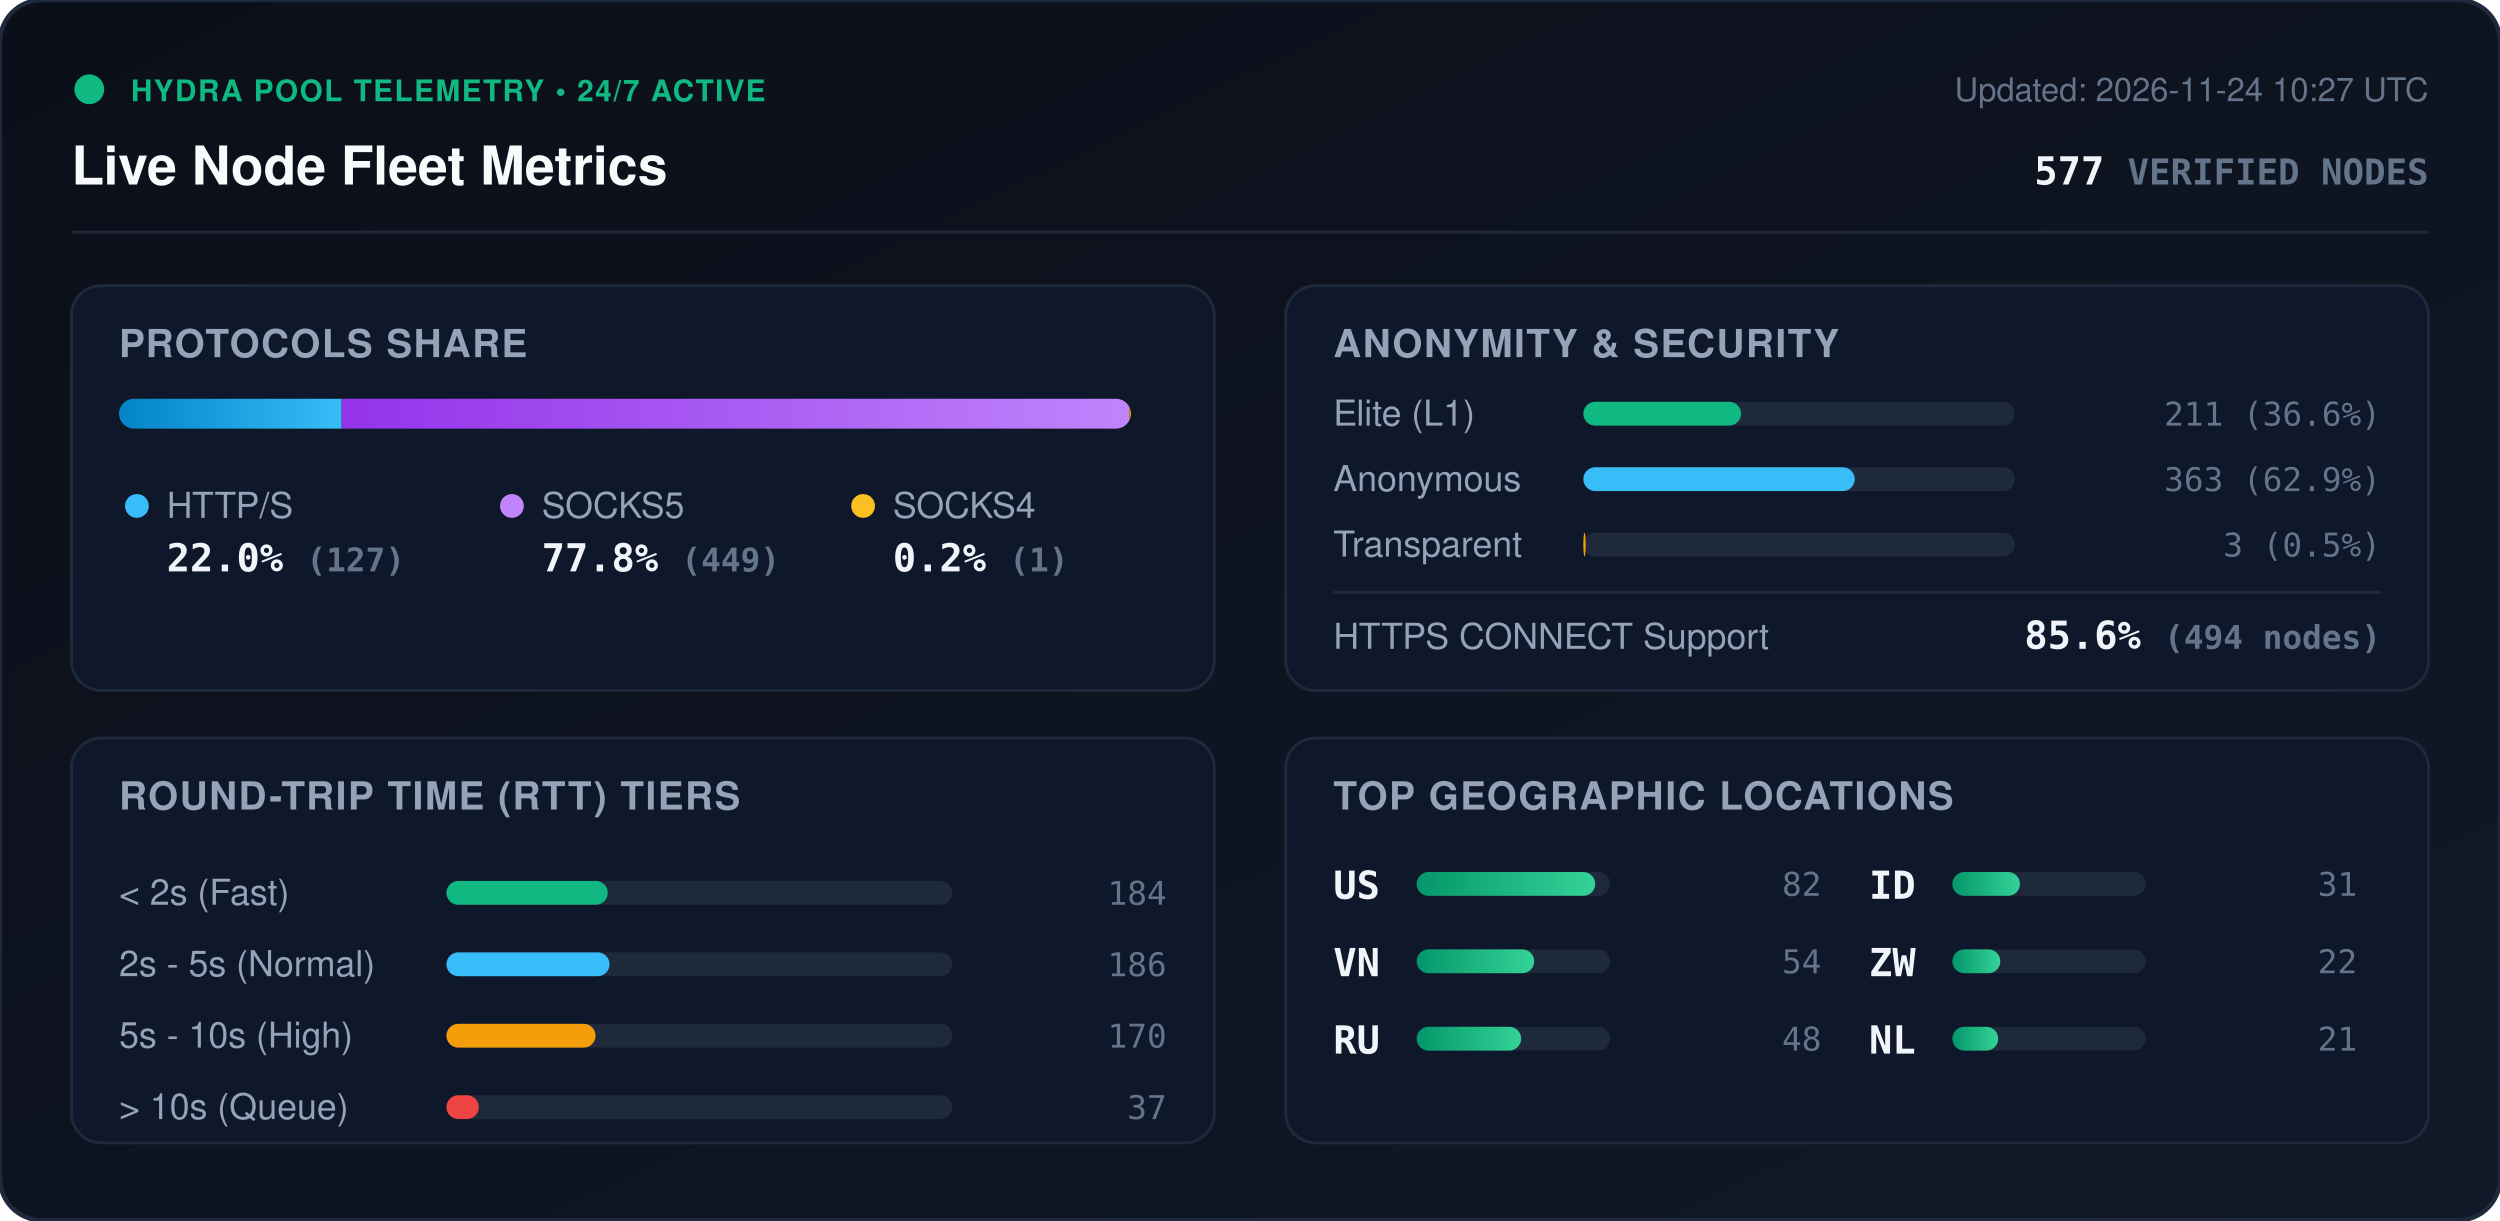
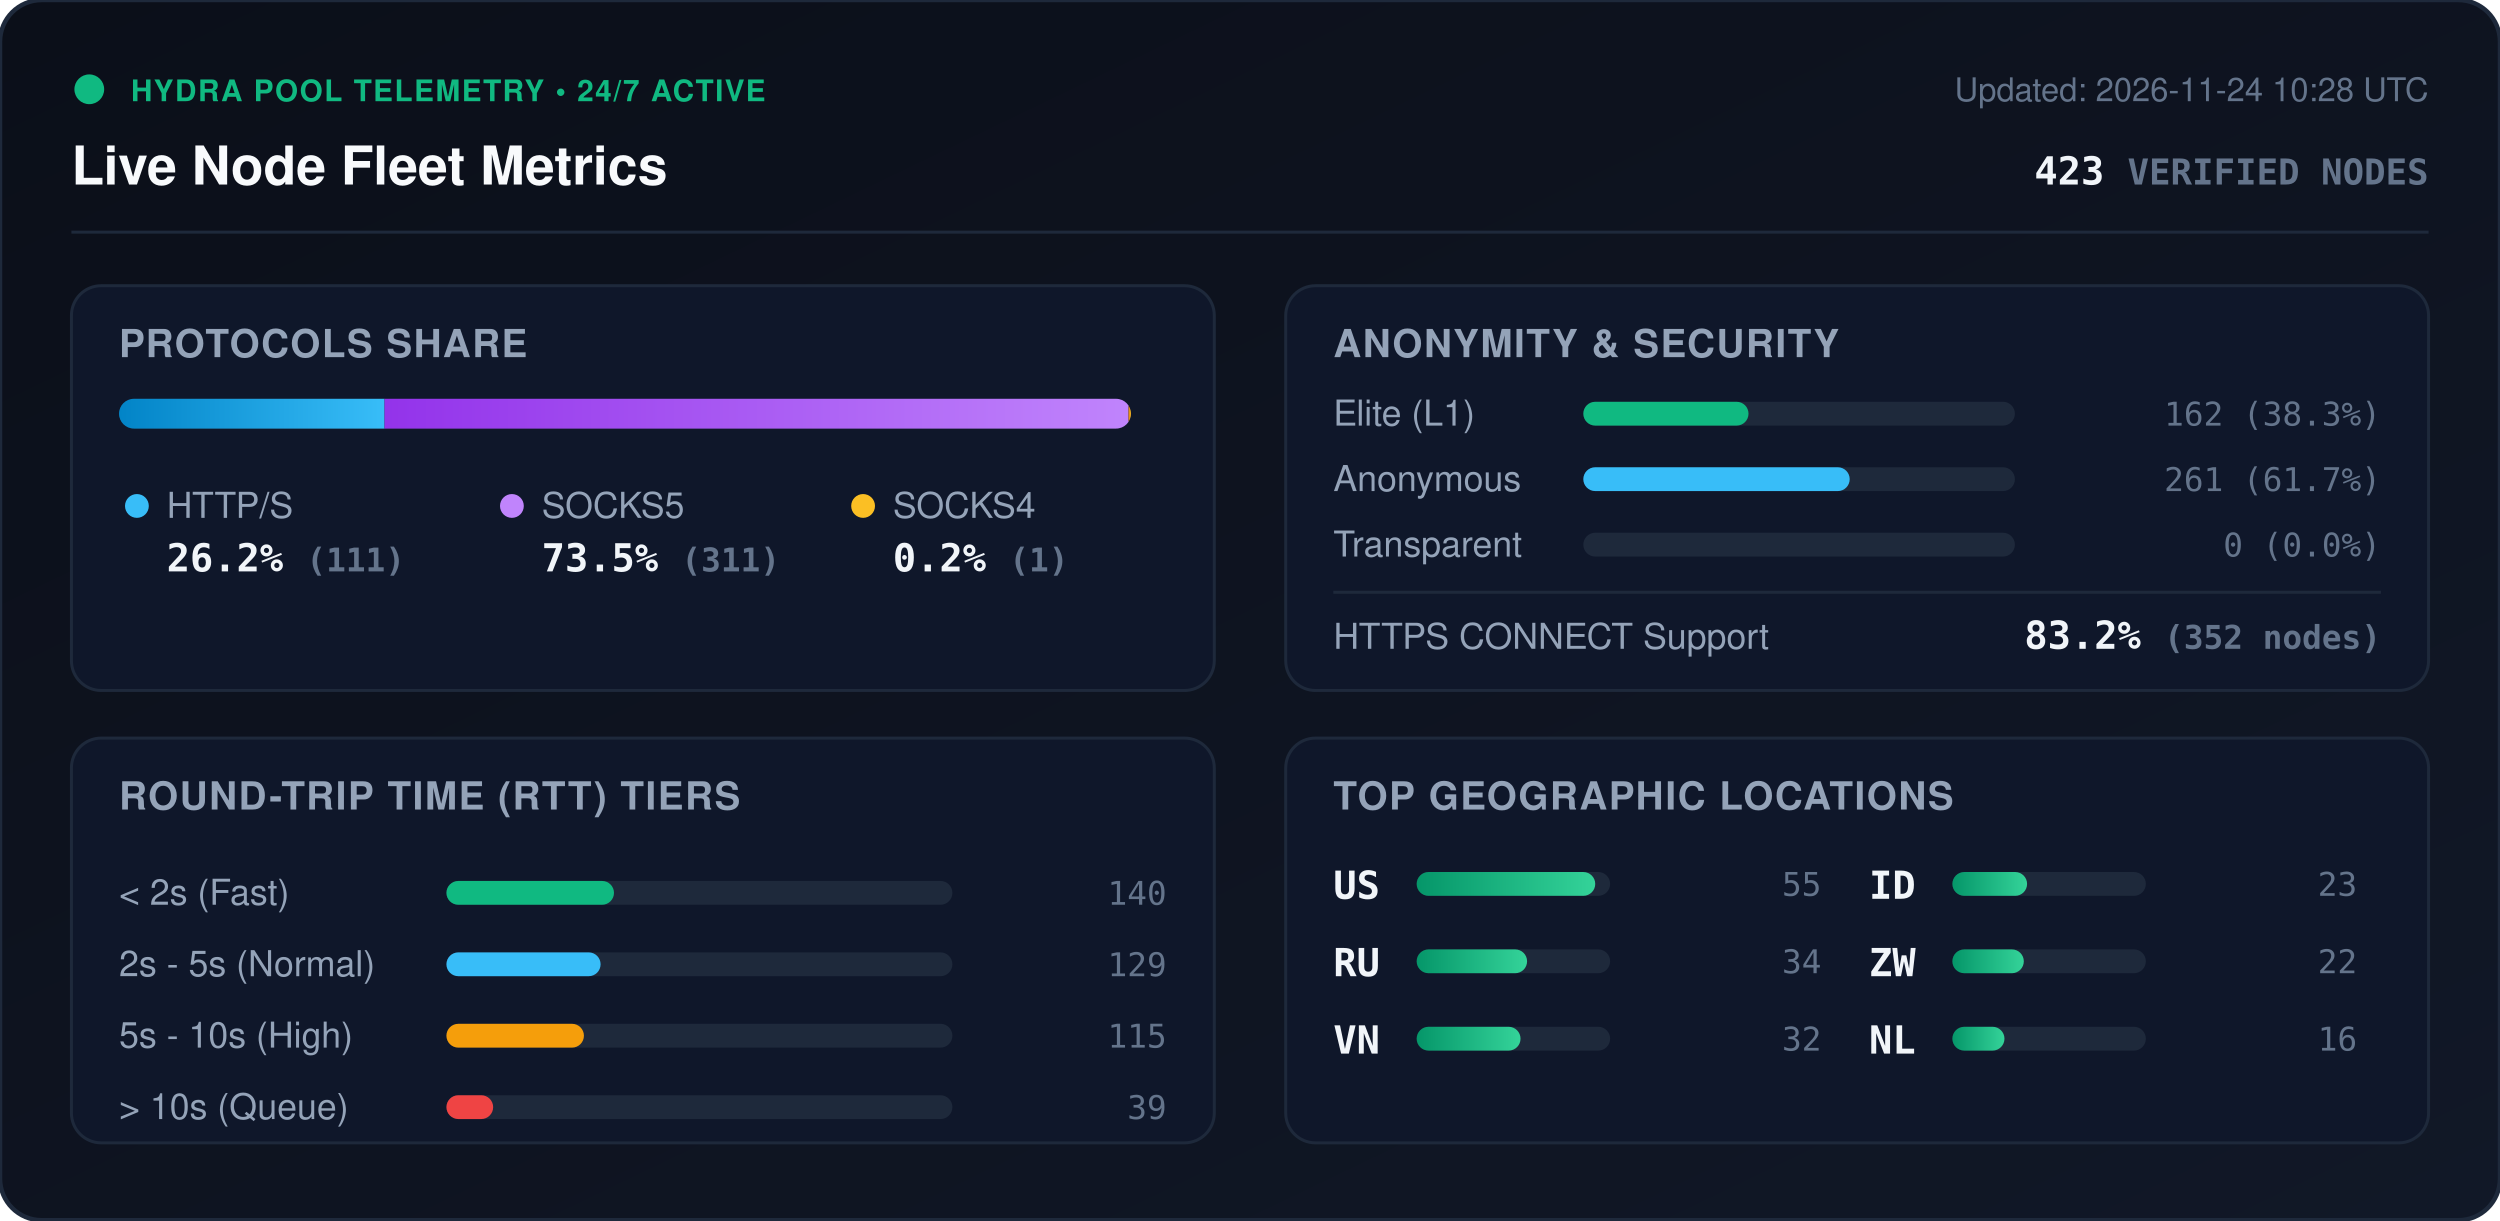
<svg xmlns="http://www.w3.org/2000/svg" viewBox="0 0 840 410" width="840" height="410" style="max-width: 100%; height: auto;">
  <defs>
    <linearGradient id="bg" x1="0%" y1="0%" x2="100%" y2="100%">
      <stop offset="0%" stop-color="#0b0f19" />
      <stop offset="100%" stop-color="#111827" />
    </linearGradient>
    <linearGradient id="bar-http" x1="0%" y1="0%" x2="100%" y2="0%">
      <stop offset="0%" stop-color="#0284c7" />
      <stop offset="100%" stop-color="#38bdf8" />
    </linearGradient>
    <linearGradient id="bar-socks5" x1="0%" y1="0%" x2="100%" y2="0%">
      <stop offset="0%" stop-color="#9333ea" />
      <stop offset="100%" stop-color="#c084fc" />
    </linearGradient>
    <linearGradient id="bar-socks4" x1="0%" y1="0%" x2="100%" y2="0%">
      <stop offset="0%" stop-color="#d97706" />
      <stop offset="100%" stop-color="#fbbf24" />
    </linearGradient>
    <linearGradient id="bar-green" x1="0%" y1="0%" x2="100%" y2="0%">
      <stop offset="0%" stop-color="#059669" />
      <stop offset="100%" stop-color="#34d399" />
    </linearGradient>
    <clipPath id="prog-track-clip">
      <rect width="340.0" height="10" rx="5" />
    </clipPath>
    <style>
      .title { font: 700 18px -apple-system, BlinkMacSystemFont, 'Segoe UI', Helvetica, Arial, sans-serif; fill: #f8fafc; }
      .sub { font: 500 11px -apple-system, BlinkMacSystemFont, 'Segoe UI', Helvetica, Arial, sans-serif; fill: #64748b; }
      .section-hdr { font: 600 13px -apple-system, BlinkMacSystemFont, 'Segoe UI', Helvetica, Arial, sans-serif; fill: #94a3b8; letter-spacing: 0.5px; }
      .metric-val { font: 700 13px -apple-system, BlinkMacSystemFont, 'Segoe UI', Helvetica, Arial, sans-serif; fill: #f1f5f9; }
      .metric-lbl { font: 500 12px -apple-system, BlinkMacSystemFont, 'Segoe UI', Helvetica, Arial, sans-serif; fill: #94a3b8; }
      .badge-txt { font: 700 10px -apple-system, BlinkMacSystemFont, 'Segoe UI', Helvetica, Arial, sans-serif; fill: #10b981; letter-spacing: 0.5px; }
      .mono { font-family: ui-monospace, SFMono-Regular, Menlo, Monaco, Consolas, monospace; }
      .pulse { animation: beacon 2s infinite ease-in-out; }
      @keyframes beacon { 0%, 100% { opacity: 1; } 50% { opacity: 0.35; } }
    </style>
  </defs>
  <rect width="840" height="410" rx="14" fill="url(#bg)" stroke="#1e293b" stroke-width="1.5" />
  <g transform="translate(24, 24)">
    <circle cx="6" cy="6" r="5" fill="#10b981" class="pulse" />
    <text x="20" y="10" class="badge-txt">HYDRA POOL TELEMETRY • 24/7 ACTIVE</text>
    <text x="0" y="38" class="title">Live Node Fleet Metrics</text>
-     <text x="792" y="10" text-anchor="end" class="sub">Updated: 2026-11-24 10:27 UTC</text>
-     <text x="792" y="38" text-anchor="end" class="metric-val mono" fill="#38bdf8">577 <tspan font-size="12" fill="#64748b">VERIFIED NODES</tspan>
+     <text x="792" y="10" text-anchor="end" class="sub">Updated: 2026-11-24 10:28 UTC</text>
+     <text x="792" y="38" text-anchor="end" class="metric-val mono" fill="#38bdf8">423 <tspan font-size="12" fill="#64748b">VERIFIED NODES</tspan>
    </text>
  </g>
  <line x1="24" y1="78" x2="816" y2="78" stroke="#1e293b" stroke-width="1" />
  <g transform="translate(24, 96)">
    <rect width="384" height="136" rx="10" fill="#0f172a" stroke="#1e293b" />
    <text x="16" y="24" class="section-hdr">PROTOCOLS SHARE</text>
    <g transform="translate(16, 38)">
      <rect width="340.0" height="10" rx="5" fill="#1e293b" />
      <g clip-path="url(#prog-track-clip)">
-         <rect x="0" width="74.8" height="10" fill="url(#bar-http)" />
-         <rect x="74.8" width="264.6" height="10" fill="url(#bar-socks5)" />
-         <rect x="339.4" width="0.6" height="10" fill="url(#bar-socks4)" />
+         <rect x="0" width="89.2" height="10" fill="url(#bar-http)" />
+         <rect x="89.2" width="250.0" height="10" fill="url(#bar-socks5)" />
+         <rect x="339.2" width="0.8" height="10" fill="url(#bar-socks4)" />
      </g>
    </g>
    <g transform="translate(16, 68)">
      <circle cx="6" cy="6" r="4" fill="#38bdf8" />
      <text x="16" y="10" class="metric-lbl">HTTP/S</text>
-       <text x="16" y="28" class="metric-val mono">22.0% <tspan font-size="11" fill="#64748b">(127)</tspan>
+       <text x="16" y="28" class="metric-val mono">26.2% <tspan font-size="11" fill="#64748b">(111)</tspan>
      </text>
      <circle cx="132" cy="6" r="4" fill="#c084fc" />
      <text x="142" y="10" class="metric-lbl">SOCKS5</text>
-       <text x="142" y="28" class="metric-val mono">77.8% <tspan font-size="11" fill="#64748b">(449)</tspan>
+       <text x="142" y="28" class="metric-val mono">73.5% <tspan font-size="11" fill="#64748b">(311)</tspan>
      </text>
      <circle cx="250" cy="6" r="4" fill="#fbbf24" />
      <text x="260" y="10" class="metric-lbl">SOCKS4</text>
      <text x="260" y="28" class="metric-val mono">0.2% <tspan font-size="11" fill="#64748b">(1)</tspan>
      </text>
    </g>
  </g>
  <g transform="translate(432, 96)">
    <rect width="384" height="136" rx="10" fill="#0f172a" stroke="#1e293b" />
    <text x="16" y="24" class="section-hdr">ANONYMITY &amp; SECURITY</text>
    <text x="16" y="47" class="metric-lbl">Elite (L1)</text>
    <rect x="100" y="39" width="145.0" height="8" rx="4" fill="#1e293b" />
-     <rect x="100" y="39" width="53.0" height="8" rx="4" fill="#10b981" />
-     <text x="368" y="47" text-anchor="end" class="mono sub" fill="#e2e8f0">211 (36.6%)</text>
+     <rect x="100" y="39" width="55.5" height="8" rx="4" fill="#10b981" />
+     <text x="368" y="47" text-anchor="end" class="mono sub" fill="#e2e8f0">162 (38.3%)</text>
    <text x="16" y="69" class="metric-lbl">Anonymous</text>
    <rect x="100" y="61" width="145.0" height="8" rx="4" fill="#1e293b" />
-     <rect x="100" y="61" width="91.2" height="8" rx="4" fill="#38bdf8" />
-     <text x="368" y="69" text-anchor="end" class="mono sub" fill="#e2e8f0">363 (62.9%)</text>
+     <rect x="100" y="61" width="89.5" height="8" rx="4" fill="#38bdf8" />
+     <text x="368" y="69" text-anchor="end" class="mono sub" fill="#e2e8f0">261 (61.7%)</text>
    <text x="16" y="91" class="metric-lbl">Transparent</text>
    <rect x="100" y="83" width="145.0" height="8" rx="4" fill="#1e293b" />
-     <rect x="100" y="83" width="0.8" height="8" rx="4" fill="#f59e0b" />
-     <text x="368" y="91" text-anchor="end" class="mono sub" fill="#e2e8f0">3 (0.5%)</text>
+     <rect x="100" y="83" width="0.0" height="8" rx="4" fill="#f59e0b" />
+     <text x="368" y="91" text-anchor="end" class="mono sub" fill="#e2e8f0">0 (0.0%)</text>
    <line x1="16" y1="103" x2="368" y2="103" stroke="#1e293b" stroke-width="1" />
    <text x="16" y="122" class="metric-lbl">HTTPS CONNECT Support</text>
-     <text x="368" y="122" text-anchor="end" class="metric-val mono" fill="#34d399">85.6% <tspan font-size="11" fill="#64748b">(494 nodes)</tspan>
+     <text x="368" y="122" text-anchor="end" class="metric-val mono" fill="#34d399">83.2% <tspan font-size="11" fill="#64748b">(352 nodes)</tspan>
    </text>
  </g>
  <g transform="translate(24, 248)">
    <rect width="384" height="136" rx="10" fill="#0f172a" stroke="#1e293b" />
    <text x="16" y="24" class="section-hdr">ROUND-TRIP TIME (RTT) TIERS</text>
    <g transform="translate(16, 42)">
      <text x="0" y="14" class="metric-lbl">&lt; 2s (Fast)</text>
      <rect x="110" y="6" width="170" height="8" rx="4" fill="#1e293b" />
-       <rect x="110" y="6" width="54.2" height="8" rx="4" fill="#10b981" />
-       <text x="352" y="14" text-anchor="end" class="mono sub">184</text>
+       <rect x="110" y="6" width="56.3" height="8" rx="4" fill="#10b981" />
+       <text x="352" y="14" text-anchor="end" class="mono sub">140</text>
      <text x="0" y="38" class="metric-lbl">2s - 5s (Normal)</text>
      <rect x="110" y="30" width="170" height="8" rx="4" fill="#1e293b" />
-       <rect x="110" y="30" width="54.8" height="8" rx="4" fill="#38bdf8" />
-       <text x="352" y="38" text-anchor="end" class="mono sub">186</text>
+       <rect x="110" y="30" width="51.8" height="8" rx="4" fill="#38bdf8" />
+       <text x="352" y="38" text-anchor="end" class="mono sub">129</text>
      <text x="0" y="62" class="metric-lbl">5s - 10s (High)</text>
      <rect x="110" y="54" width="170" height="8" rx="4" fill="#1e293b" />
-       <rect x="110" y="54" width="50.1" height="8" rx="4" fill="#f59e0b" />
-       <text x="352" y="62" text-anchor="end" class="mono sub">170</text>
+       <rect x="110" y="54" width="46.2" height="8" rx="4" fill="#f59e0b" />
+       <text x="352" y="62" text-anchor="end" class="mono sub">115</text>
      <text x="0" y="86" class="metric-lbl">&gt; 10s (Queue)</text>
      <rect x="110" y="78" width="170" height="8" rx="4" fill="#1e293b" />
-       <rect x="110" y="78" width="10.9" height="8" rx="4" fill="#ef4444" />
-       <text x="352" y="86" text-anchor="end" class="mono sub">37</text>
+       <rect x="110" y="78" width="15.7" height="8" rx="4" fill="#ef4444" />
+       <text x="352" y="86" text-anchor="end" class="mono sub">39</text>
    </g>
  </g>
  <g transform="translate(432, 248)">
    <rect width="384" height="136" rx="10" fill="#0f172a" stroke="#1e293b" />
    <text x="16" y="24" class="section-hdr">TOP GEOGRAPHIC LOCATIONS</text>
    <g transform="translate(16, 42)">
      <g transform="translate(0, 0)">
        <text x="0" y="12" class="mono metric-val" font-size="12">US</text>
        <rect x="28" y="3" width="65" height="8" rx="4" fill="#1e293b" />
        <rect x="28" y="3" width="60.0" height="8" rx="4" fill="url(#bar-green)" />
-         <text x="164" y="11" text-anchor="end" class="mono sub">82</text>
+         <text x="164" y="11" text-anchor="end" class="mono sub">55</text>
      </g>
      <g transform="translate(0, 26)">
+         <text x="0" y="12" class="mono metric-val" font-size="12">RU</text>
+         <rect x="28" y="3" width="65" height="8" rx="4" fill="#1e293b" />
+         <rect x="28" y="3" width="37.1" height="8" rx="4" fill="url(#bar-green)" />
+         <text x="164" y="11" text-anchor="end" class="mono sub">34</text>
+       </g>
+       <g transform="translate(0, 52)">
        <text x="0" y="12" class="mono metric-val" font-size="12">VN</text>
        <rect x="28" y="3" width="65" height="8" rx="4" fill="#1e293b" />
-         <rect x="28" y="3" width="39.5" height="8" rx="4" fill="url(#bar-green)" />
-         <text x="164" y="11" text-anchor="end" class="mono sub">54</text>
-       </g>
-       <g transform="translate(0, 52)">
-         <text x="0" y="12" class="mono metric-val" font-size="12">RU</text>
-         <rect x="28" y="3" width="65" height="8" rx="4" fill="#1e293b" />
-         <rect x="28" y="3" width="35.1" height="8" rx="4" fill="url(#bar-green)" />
-         <text x="164" y="11" text-anchor="end" class="mono sub">48</text>
+         <rect x="28" y="3" width="34.9" height="8" rx="4" fill="url(#bar-green)" />
+         <text x="164" y="11" text-anchor="end" class="mono sub">32</text>
      </g>
      <g transform="translate(180, 0)">
        <text x="0" y="12" class="mono metric-val" font-size="12">ID</text>
        <rect x="28" y="3" width="65" height="8" rx="4" fill="#1e293b" />
-         <rect x="28" y="3" width="22.7" height="8" rx="4" fill="url(#bar-green)" />
-         <text x="164" y="11" text-anchor="end" class="mono sub">31</text>
+         <rect x="28" y="3" width="25.1" height="8" rx="4" fill="url(#bar-green)" />
+         <text x="164" y="11" text-anchor="end" class="mono sub">23</text>
      </g>
      <g transform="translate(180, 26)">
        <text x="0" y="12" class="mono metric-val" font-size="12">ZW</text>
        <rect x="28" y="3" width="65" height="8" rx="4" fill="#1e293b" />
-         <rect x="28" y="3" width="16.1" height="8" rx="4" fill="url(#bar-green)" />
+         <rect x="28" y="3" width="24.0" height="8" rx="4" fill="url(#bar-green)" />
        <text x="164" y="11" text-anchor="end" class="mono sub">22</text>
      </g>
      <g transform="translate(180, 52)">
        <text x="0" y="12" class="mono metric-val" font-size="12">NL</text>
        <rect x="28" y="3" width="65" height="8" rx="4" fill="#1e293b" />
-         <rect x="28" y="3" width="15.4" height="8" rx="4" fill="url(#bar-green)" />
-         <text x="164" y="11" text-anchor="end" class="mono sub">21</text>
+         <rect x="28" y="3" width="17.5" height="8" rx="4" fill="url(#bar-green)" />
+         <text x="164" y="11" text-anchor="end" class="mono sub">16</text>
      </g>
    </g>
  </g>
</svg>
